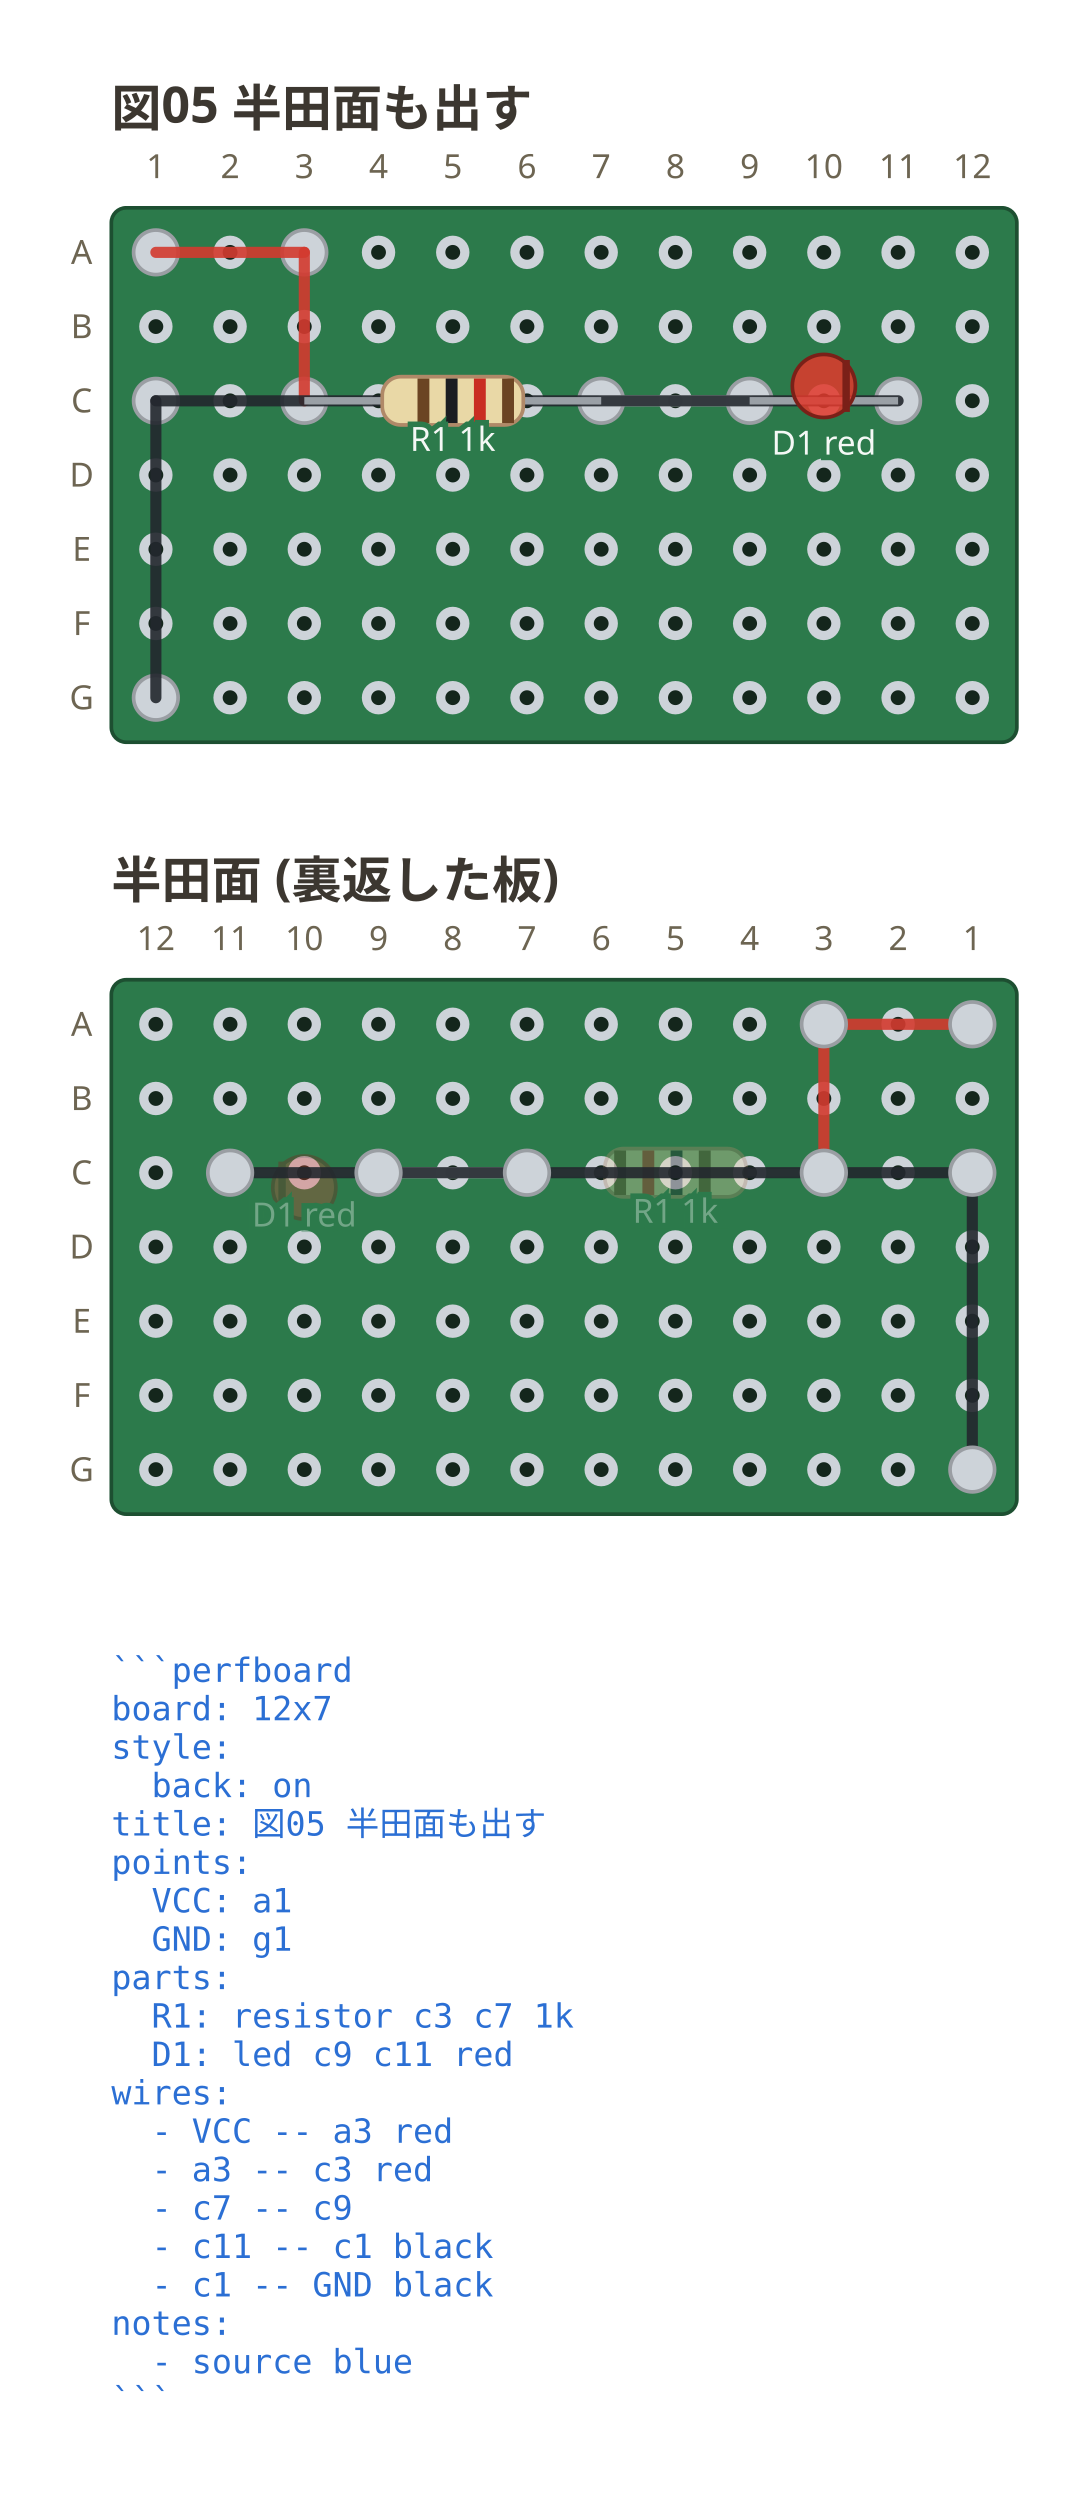
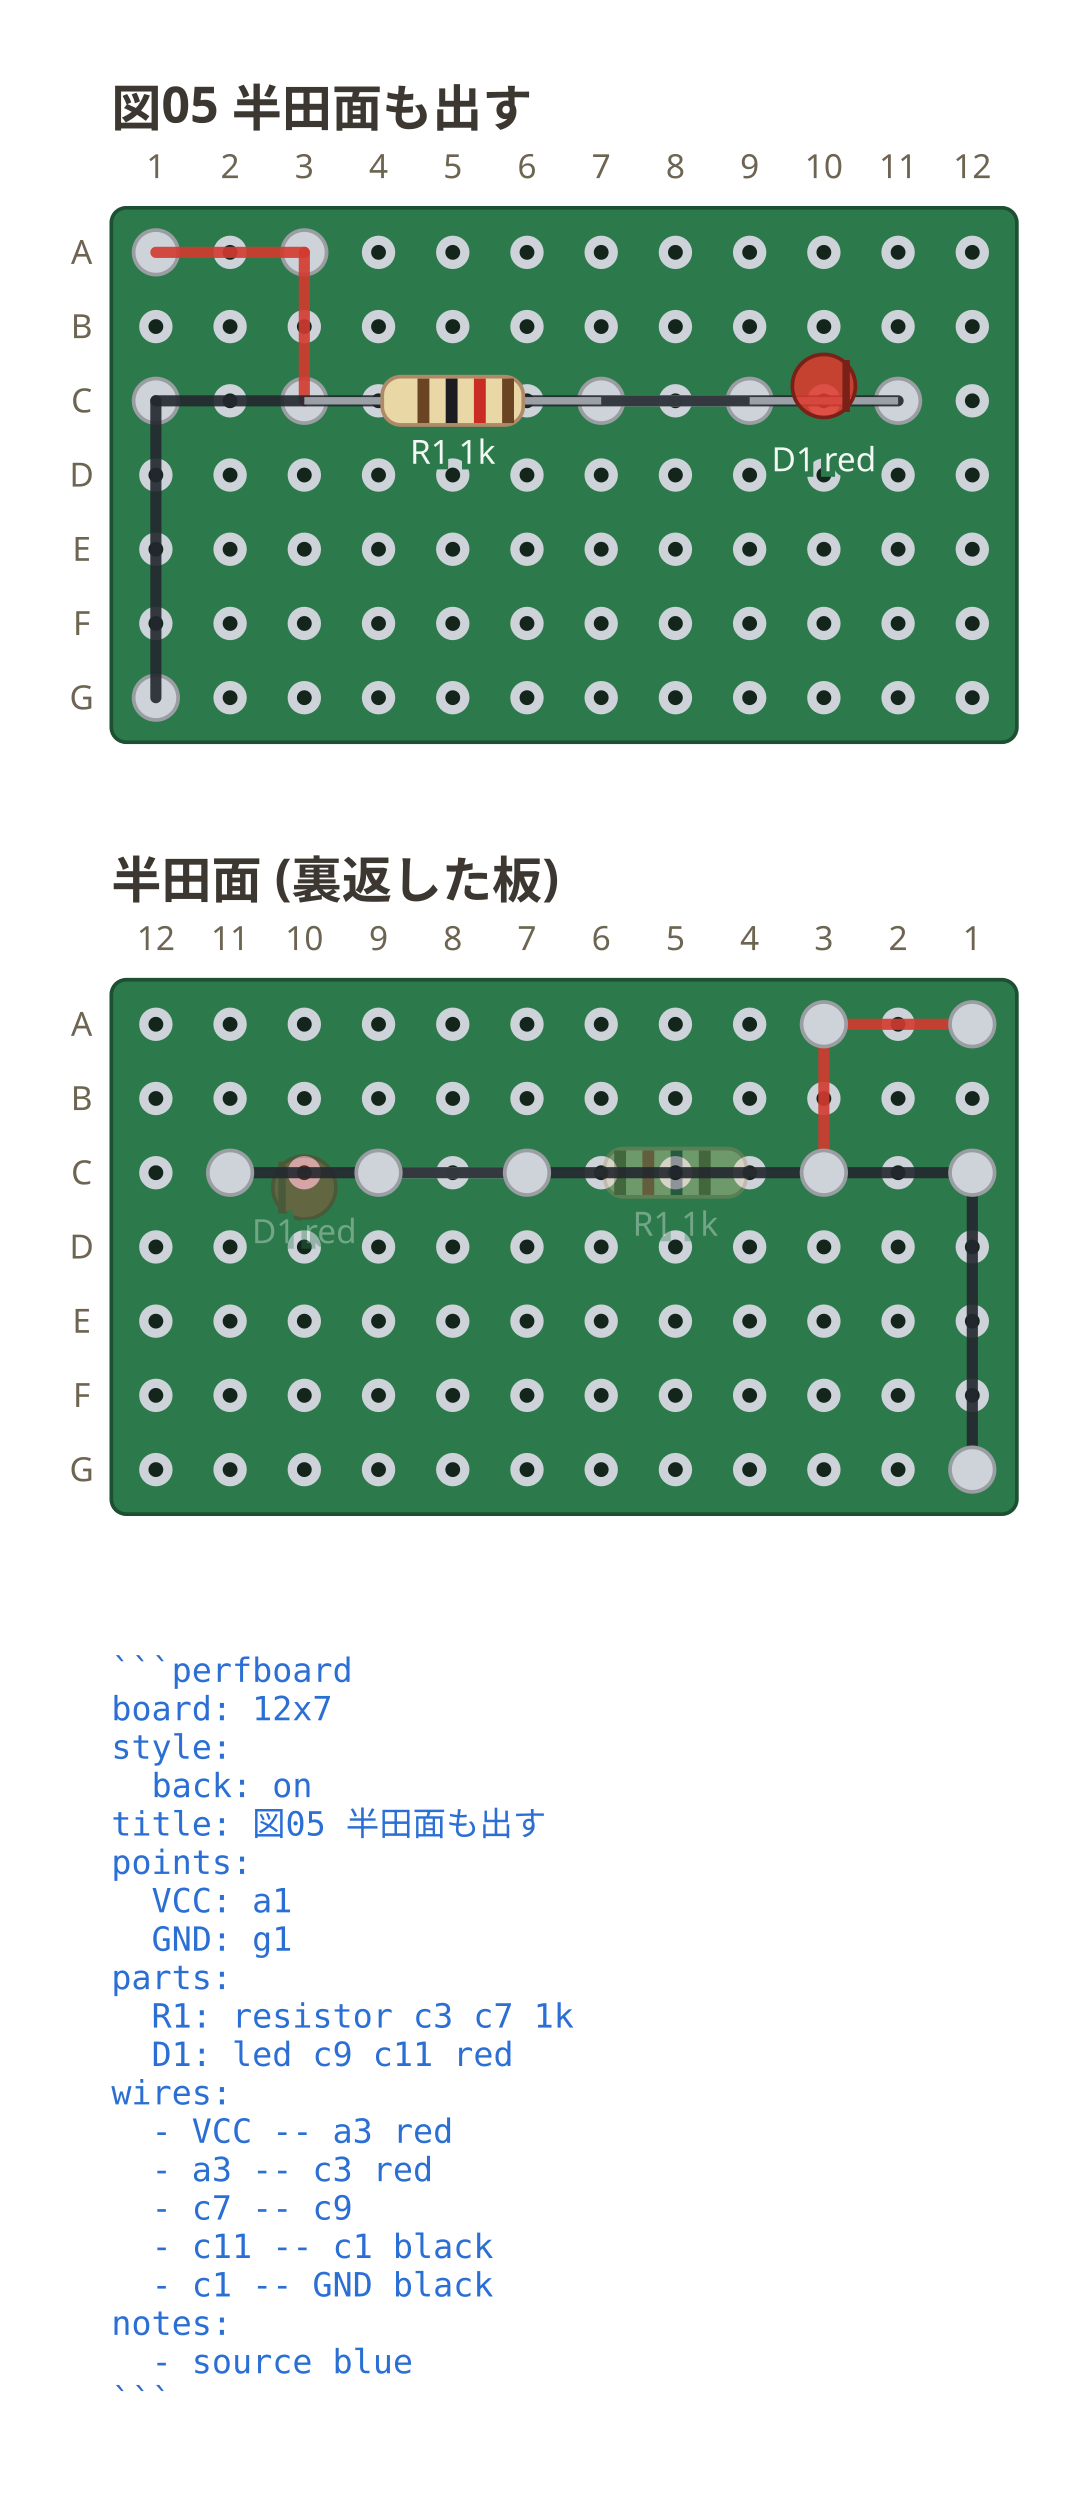
<svg xmlns="http://www.w3.org/2000/svg" viewBox="0 0 288 673.65" width="288" height="673.65" data-perfboard-fence="0.3.0" role="img">
  <text x="30" y="34" text-anchor="start" font-family="ui-sans-serif, system-ui, sans-serif" fill="#3c3730" font-size="13.5" font-weight="600">図05 半田面も出す</text>
  <rect x="30" y="56" width="244" height="144" rx="4" fill="#2c7a4b" stroke="#1d4f31" stroke-width="1" />
  <circle cx="42" cy="68" r="3.25" fill="#14261c" stroke="#cdd3d9" stroke-width="2.5" />
  <circle cx="62" cy="68" r="3.25" fill="#14261c" stroke="#cdd3d9" stroke-width="2.5" />
  <circle cx="82" cy="68" r="3.25" fill="#14261c" stroke="#cdd3d9" stroke-width="2.5" />
  <circle cx="102" cy="68" r="3.25" fill="#14261c" stroke="#cdd3d9" stroke-width="2.5" />
  <circle cx="122" cy="68" r="3.25" fill="#14261c" stroke="#cdd3d9" stroke-width="2.5" />
  <circle cx="142" cy="68" r="3.25" fill="#14261c" stroke="#cdd3d9" stroke-width="2.5" />
  <circle cx="162" cy="68" r="3.25" fill="#14261c" stroke="#cdd3d9" stroke-width="2.5" />
  <circle cx="182" cy="68" r="3.25" fill="#14261c" stroke="#cdd3d9" stroke-width="2.5" />
  <circle cx="202" cy="68" r="3.25" fill="#14261c" stroke="#cdd3d9" stroke-width="2.5" />
  <circle cx="222" cy="68" r="3.25" fill="#14261c" stroke="#cdd3d9" stroke-width="2.5" />
  <circle cx="242" cy="68" r="3.25" fill="#14261c" stroke="#cdd3d9" stroke-width="2.5" />
  <circle cx="262" cy="68" r="3.25" fill="#14261c" stroke="#cdd3d9" stroke-width="2.5" />
  <circle cx="42" cy="88" r="3.25" fill="#14261c" stroke="#cdd3d9" stroke-width="2.5" />
  <circle cx="62" cy="88" r="3.25" fill="#14261c" stroke="#cdd3d9" stroke-width="2.5" />
  <circle cx="82" cy="88" r="3.25" fill="#14261c" stroke="#cdd3d9" stroke-width="2.5" />
  <circle cx="102" cy="88" r="3.25" fill="#14261c" stroke="#cdd3d9" stroke-width="2.5" />
  <circle cx="122" cy="88" r="3.25" fill="#14261c" stroke="#cdd3d9" stroke-width="2.5" />
  <circle cx="142" cy="88" r="3.25" fill="#14261c" stroke="#cdd3d9" stroke-width="2.5" />
  <circle cx="162" cy="88" r="3.25" fill="#14261c" stroke="#cdd3d9" stroke-width="2.5" />
  <circle cx="182" cy="88" r="3.25" fill="#14261c" stroke="#cdd3d9" stroke-width="2.5" />
  <circle cx="202" cy="88" r="3.25" fill="#14261c" stroke="#cdd3d9" stroke-width="2.5" />
  <circle cx="222" cy="88" r="3.25" fill="#14261c" stroke="#cdd3d9" stroke-width="2.5" />
  <circle cx="242" cy="88" r="3.25" fill="#14261c" stroke="#cdd3d9" stroke-width="2.5" />
  <circle cx="262" cy="88" r="3.25" fill="#14261c" stroke="#cdd3d9" stroke-width="2.5" />
  <circle cx="42" cy="108" r="3.25" fill="#14261c" stroke="#cdd3d9" stroke-width="2.5" />
  <circle cx="62" cy="108" r="3.25" fill="#14261c" stroke="#cdd3d9" stroke-width="2.5" />
  <circle cx="82" cy="108" r="3.25" fill="#14261c" stroke="#cdd3d9" stroke-width="2.5" />
  <circle cx="102" cy="108" r="3.25" fill="#14261c" stroke="#cdd3d9" stroke-width="2.5" />
  <circle cx="122" cy="108" r="3.25" fill="#14261c" stroke="#cdd3d9" stroke-width="2.5" />
  <circle cx="142" cy="108" r="3.25" fill="#14261c" stroke="#cdd3d9" stroke-width="2.5" />
  <circle cx="162" cy="108" r="3.25" fill="#14261c" stroke="#cdd3d9" stroke-width="2.5" />
  <circle cx="182" cy="108" r="3.25" fill="#14261c" stroke="#cdd3d9" stroke-width="2.5" />
  <circle cx="202" cy="108" r="3.25" fill="#14261c" stroke="#cdd3d9" stroke-width="2.5" />
  <circle cx="222" cy="108" r="3.25" fill="#14261c" stroke="#cdd3d9" stroke-width="2.5" />
  <circle cx="242" cy="108" r="3.25" fill="#14261c" stroke="#cdd3d9" stroke-width="2.5" />
  <circle cx="262" cy="108" r="3.25" fill="#14261c" stroke="#cdd3d9" stroke-width="2.5" />
  <circle cx="42" cy="128" r="3.25" fill="#14261c" stroke="#cdd3d9" stroke-width="2.5" />
  <circle cx="62" cy="128" r="3.25" fill="#14261c" stroke="#cdd3d9" stroke-width="2.5" />
  <circle cx="82" cy="128" r="3.25" fill="#14261c" stroke="#cdd3d9" stroke-width="2.5" />
  <circle cx="102" cy="128" r="3.25" fill="#14261c" stroke="#cdd3d9" stroke-width="2.5" />
  <circle cx="122" cy="128" r="3.25" fill="#14261c" stroke="#cdd3d9" stroke-width="2.5" />
  <circle cx="142" cy="128" r="3.25" fill="#14261c" stroke="#cdd3d9" stroke-width="2.5" />
  <circle cx="162" cy="128" r="3.25" fill="#14261c" stroke="#cdd3d9" stroke-width="2.5" />
  <circle cx="182" cy="128" r="3.25" fill="#14261c" stroke="#cdd3d9" stroke-width="2.5" />
  <circle cx="202" cy="128" r="3.25" fill="#14261c" stroke="#cdd3d9" stroke-width="2.5" />
  <circle cx="222" cy="128" r="3.25" fill="#14261c" stroke="#cdd3d9" stroke-width="2.5" />
  <circle cx="242" cy="128" r="3.25" fill="#14261c" stroke="#cdd3d9" stroke-width="2.5" />
  <circle cx="262" cy="128" r="3.25" fill="#14261c" stroke="#cdd3d9" stroke-width="2.5" />
  <circle cx="42" cy="148" r="3.25" fill="#14261c" stroke="#cdd3d9" stroke-width="2.5" />
  <circle cx="62" cy="148" r="3.25" fill="#14261c" stroke="#cdd3d9" stroke-width="2.5" />
  <circle cx="82" cy="148" r="3.25" fill="#14261c" stroke="#cdd3d9" stroke-width="2.5" />
  <circle cx="102" cy="148" r="3.25" fill="#14261c" stroke="#cdd3d9" stroke-width="2.5" />
  <circle cx="122" cy="148" r="3.25" fill="#14261c" stroke="#cdd3d9" stroke-width="2.5" />
  <circle cx="142" cy="148" r="3.25" fill="#14261c" stroke="#cdd3d9" stroke-width="2.5" />
  <circle cx="162" cy="148" r="3.25" fill="#14261c" stroke="#cdd3d9" stroke-width="2.5" />
  <circle cx="182" cy="148" r="3.25" fill="#14261c" stroke="#cdd3d9" stroke-width="2.5" />
  <circle cx="202" cy="148" r="3.25" fill="#14261c" stroke="#cdd3d9" stroke-width="2.5" />
  <circle cx="222" cy="148" r="3.25" fill="#14261c" stroke="#cdd3d9" stroke-width="2.5" />
  <circle cx="242" cy="148" r="3.25" fill="#14261c" stroke="#cdd3d9" stroke-width="2.5" />
  <circle cx="262" cy="148" r="3.25" fill="#14261c" stroke="#cdd3d9" stroke-width="2.5" />
  <circle cx="42" cy="168" r="3.25" fill="#14261c" stroke="#cdd3d9" stroke-width="2.5" />
  <circle cx="62" cy="168" r="3.25" fill="#14261c" stroke="#cdd3d9" stroke-width="2.5" />
  <circle cx="82" cy="168" r="3.25" fill="#14261c" stroke="#cdd3d9" stroke-width="2.5" />
  <circle cx="102" cy="168" r="3.25" fill="#14261c" stroke="#cdd3d9" stroke-width="2.5" />
  <circle cx="122" cy="168" r="3.25" fill="#14261c" stroke="#cdd3d9" stroke-width="2.5" />
  <circle cx="142" cy="168" r="3.25" fill="#14261c" stroke="#cdd3d9" stroke-width="2.5" />
  <circle cx="162" cy="168" r="3.25" fill="#14261c" stroke="#cdd3d9" stroke-width="2.5" />
  <circle cx="182" cy="168" r="3.25" fill="#14261c" stroke="#cdd3d9" stroke-width="2.5" />
  <circle cx="202" cy="168" r="3.25" fill="#14261c" stroke="#cdd3d9" stroke-width="2.5" />
  <circle cx="222" cy="168" r="3.25" fill="#14261c" stroke="#cdd3d9" stroke-width="2.5" />
  <circle cx="242" cy="168" r="3.25" fill="#14261c" stroke="#cdd3d9" stroke-width="2.5" />
  <circle cx="262" cy="168" r="3.25" fill="#14261c" stroke="#cdd3d9" stroke-width="2.5" />
  <circle cx="42" cy="188" r="3.25" fill="#14261c" stroke="#cdd3d9" stroke-width="2.5" />
  <circle cx="62" cy="188" r="3.25" fill="#14261c" stroke="#cdd3d9" stroke-width="2.5" />
  <circle cx="82" cy="188" r="3.25" fill="#14261c" stroke="#cdd3d9" stroke-width="2.5" />
  <circle cx="102" cy="188" r="3.25" fill="#14261c" stroke="#cdd3d9" stroke-width="2.5" />
  <circle cx="122" cy="188" r="3.25" fill="#14261c" stroke="#cdd3d9" stroke-width="2.5" />
  <circle cx="142" cy="188" r="3.25" fill="#14261c" stroke="#cdd3d9" stroke-width="2.5" />
  <circle cx="162" cy="188" r="3.25" fill="#14261c" stroke="#cdd3d9" stroke-width="2.5" />
  <circle cx="182" cy="188" r="3.25" fill="#14261c" stroke="#cdd3d9" stroke-width="2.5" />
  <circle cx="202" cy="188" r="3.25" fill="#14261c" stroke="#cdd3d9" stroke-width="2.5" />
  <circle cx="222" cy="188" r="3.25" fill="#14261c" stroke="#cdd3d9" stroke-width="2.5" />
  <circle cx="242" cy="188" r="3.25" fill="#14261c" stroke="#cdd3d9" stroke-width="2.5" />
  <circle cx="262" cy="188" r="3.25" fill="#14261c" stroke="#cdd3d9" stroke-width="2.5" />
  <text x="22" y="68" text-anchor="middle" font-family="ui-sans-serif, system-ui, sans-serif" fill="#6d6552" font-size="9" dominant-baseline="middle">A</text>
  <text x="22" y="88" text-anchor="middle" font-family="ui-sans-serif, system-ui, sans-serif" fill="#6d6552" font-size="9" dominant-baseline="middle">B</text>
  <text x="22" y="108" text-anchor="middle" font-family="ui-sans-serif, system-ui, sans-serif" fill="#6d6552" font-size="9" dominant-baseline="middle">C</text>
  <text x="22" y="128" text-anchor="middle" font-family="ui-sans-serif, system-ui, sans-serif" fill="#6d6552" font-size="9" dominant-baseline="middle">D</text>
  <text x="22" y="148" text-anchor="middle" font-family="ui-sans-serif, system-ui, sans-serif" fill="#6d6552" font-size="9" dominant-baseline="middle">E</text>
  <text x="22" y="168" text-anchor="middle" font-family="ui-sans-serif, system-ui, sans-serif" fill="#6d6552" font-size="9" dominant-baseline="middle">F</text>
  <text x="22" y="188" text-anchor="middle" font-family="ui-sans-serif, system-ui, sans-serif" fill="#6d6552" font-size="9" dominant-baseline="middle">G</text>
  <text x="42" y="48" text-anchor="middle" font-family="ui-sans-serif, system-ui, sans-serif" fill="#6d6552" font-size="9">1</text>
  <text x="62" y="48" text-anchor="middle" font-family="ui-sans-serif, system-ui, sans-serif" fill="#6d6552" font-size="9">2</text>
  <text x="82" y="48" text-anchor="middle" font-family="ui-sans-serif, system-ui, sans-serif" fill="#6d6552" font-size="9">3</text>
  <text x="102" y="48" text-anchor="middle" font-family="ui-sans-serif, system-ui, sans-serif" fill="#6d6552" font-size="9">4</text>
  <text x="122" y="48" text-anchor="middle" font-family="ui-sans-serif, system-ui, sans-serif" fill="#6d6552" font-size="9">5</text>
  <text x="142" y="48" text-anchor="middle" font-family="ui-sans-serif, system-ui, sans-serif" fill="#6d6552" font-size="9">6</text>
  <text x="162" y="48" text-anchor="middle" font-family="ui-sans-serif, system-ui, sans-serif" fill="#6d6552" font-size="9">7</text>
  <text x="182" y="48" text-anchor="middle" font-family="ui-sans-serif, system-ui, sans-serif" fill="#6d6552" font-size="9">8</text>
  <text x="202" y="48" text-anchor="middle" font-family="ui-sans-serif, system-ui, sans-serif" fill="#6d6552" font-size="9">9</text>
  <text x="222" y="48" text-anchor="middle" font-family="ui-sans-serif, system-ui, sans-serif" fill="#6d6552" font-size="9">10</text>
  <text x="242" y="48" text-anchor="middle" font-family="ui-sans-serif, system-ui, sans-serif" fill="#6d6552" font-size="9">11</text>
  <text x="262" y="48" text-anchor="middle" font-family="ui-sans-serif, system-ui, sans-serif" fill="#6d6552" font-size="9">12</text>
  <circle cx="82" cy="108" r="6" fill="#cdd3d9" stroke="#9a9ea3" stroke-width="1" />
  <circle cx="162" cy="108" r="6" fill="#cdd3d9" stroke="#9a9ea3" stroke-width="1" />
  <circle cx="202" cy="108" r="6" fill="#cdd3d9" stroke="#9a9ea3" stroke-width="1" />
  <circle cx="242" cy="108" r="6" fill="#cdd3d9" stroke="#9a9ea3" stroke-width="1" />
  <circle cx="42" cy="68" r="6" fill="#cdd3d9" stroke="#9a9ea3" stroke-width="1" />
  <circle cx="82" cy="68" r="6" fill="#cdd3d9" stroke="#9a9ea3" stroke-width="1" />
  <circle cx="42" cy="108" r="6" fill="#cdd3d9" stroke="#9a9ea3" stroke-width="1" />
  <circle cx="42" cy="188" r="6" fill="#cdd3d9" stroke="#9a9ea3" stroke-width="1" />
  <line x1="42" y1="68" x2="82" y2="68" stroke="#d33a2f" stroke-width="3" stroke-linecap="round" stroke-opacity="0.9" />
  <line x1="82" y1="68" x2="82" y2="108" stroke="#d33a2f" stroke-width="3" stroke-linecap="round" stroke-opacity="0.9" />
  <line x1="162" y1="108" x2="202" y2="108" stroke="#e6ebef" stroke-width="3" stroke-linecap="round" stroke-opacity="0.9" />
  <line x1="242" y1="108" x2="42" y2="108" stroke="#23272e" stroke-width="3" stroke-linecap="round" stroke-opacity="0.9" />
  <line x1="42" y1="108" x2="42" y2="188" stroke="#23272e" stroke-width="3" stroke-linecap="round" stroke-opacity="0.9" />
  <line x1="82" y1="108" x2="162" y2="108" stroke="#9aa0a6" stroke-width="2" />
  <g transform="translate(122 108) rotate(0)">
    <rect x="-19" y="-6.5" width="38" height="13" rx="5" fill="#e9d8a6" stroke="#b08968" />
    <rect x="-9.5" y="-6" width="3.2" height="12" fill="#6b4423" />
    <rect x="-1.9" y="-6" width="3.2" height="12" fill="#1b1d21" />
    <rect x="5.7" y="-6" width="3.2" height="12" fill="#c92c22" />
    <rect x="13.3" y="-6" width="3.2" height="12" fill="#6b4423" />
  </g>
-   <text x="122" y="121.5" text-anchor="middle" font-family="ui-sans-serif, system-ui, sans-serif" stroke="#2c7a4b" stroke-width="3" paint-order="stroke" fill="#f4f8f5" font-size="9">R1 1k</text>
+   <text x="122" y="124.98" text-anchor="middle" font-family="ui-sans-serif, system-ui, sans-serif" stroke="#2c7a4b" stroke-width="3" paint-order="stroke" fill="#f4f8f5" font-size="9">R1 1k</text>
  <line x1="202" y1="108" x2="242" y2="108" stroke="#9aa0a6" stroke-width="2" />
  <g transform="translate(222 108) rotate(0)">
    <circle cx="0" cy="-4" r="8.5" fill="#e0392c" fill-opacity="0.85" stroke="#7a2018" />
    <line x1="6" y1="-11" x2="6" y2="3" stroke="#7a2018" stroke-width="2" />
  </g>
-   <text x="222" y="122.5" text-anchor="middle" font-family="ui-sans-serif, system-ui, sans-serif" stroke="#2c7a4b" stroke-width="3" paint-order="stroke" fill="#f4f8f5" font-size="9">D1 red</text>
+   <text x="222" y="126.98" text-anchor="middle" font-family="ui-sans-serif, system-ui, sans-serif" stroke="#2c7a4b" stroke-width="3" paint-order="stroke" fill="#f4f8f5" font-size="9">D1 red</text>
  <text x="30" y="453.2" text-anchor="start" font-family="ui-monospace, 'DejaVu Sans Mono', 'Noto Sans Mono CJK JP', monospace" fill="#2b6fd4" font-size="9" xml:space="preserve">```perfboard</text>
  <text x="30" y="463.55" text-anchor="start" font-family="ui-monospace, 'DejaVu Sans Mono', 'Noto Sans Mono CJK JP', monospace" fill="#2b6fd4" font-size="9" xml:space="preserve">board: 12x7</text>
  <text x="30" y="473.9" text-anchor="start" font-family="ui-monospace, 'DejaVu Sans Mono', 'Noto Sans Mono CJK JP', monospace" fill="#2b6fd4" font-size="9" xml:space="preserve">style:</text>
  <text x="30" y="484.25" text-anchor="start" font-family="ui-monospace, 'DejaVu Sans Mono', 'Noto Sans Mono CJK JP', monospace" fill="#2b6fd4" font-size="9" xml:space="preserve">  back: on</text>
  <text x="30" y="494.6" text-anchor="start" font-family="ui-monospace, 'DejaVu Sans Mono', 'Noto Sans Mono CJK JP', monospace" fill="#2b6fd4" font-size="9" xml:space="preserve">title: 図05 半田面も出す</text>
  <text x="30" y="504.95" text-anchor="start" font-family="ui-monospace, 'DejaVu Sans Mono', 'Noto Sans Mono CJK JP', monospace" fill="#2b6fd4" font-size="9" xml:space="preserve">points:</text>
  <text x="30" y="515.3" text-anchor="start" font-family="ui-monospace, 'DejaVu Sans Mono', 'Noto Sans Mono CJK JP', monospace" fill="#2b6fd4" font-size="9" xml:space="preserve">  VCC: a1</text>
  <text x="30" y="525.65" text-anchor="start" font-family="ui-monospace, 'DejaVu Sans Mono', 'Noto Sans Mono CJK JP', monospace" fill="#2b6fd4" font-size="9" xml:space="preserve">  GND: g1</text>
  <text x="30" y="536" text-anchor="start" font-family="ui-monospace, 'DejaVu Sans Mono', 'Noto Sans Mono CJK JP', monospace" fill="#2b6fd4" font-size="9" xml:space="preserve">parts:</text>
  <text x="30" y="546.35" text-anchor="start" font-family="ui-monospace, 'DejaVu Sans Mono', 'Noto Sans Mono CJK JP', monospace" fill="#2b6fd4" font-size="9" xml:space="preserve">  R1: resistor c3 c7 1k</text>
  <text x="30" y="556.7" text-anchor="start" font-family="ui-monospace, 'DejaVu Sans Mono', 'Noto Sans Mono CJK JP', monospace" fill="#2b6fd4" font-size="9" xml:space="preserve">  D1: led c9 c11 red</text>
  <text x="30" y="567.05" text-anchor="start" font-family="ui-monospace, 'DejaVu Sans Mono', 'Noto Sans Mono CJK JP', monospace" fill="#2b6fd4" font-size="9" xml:space="preserve">wires:</text>
  <text x="30" y="577.4" text-anchor="start" font-family="ui-monospace, 'DejaVu Sans Mono', 'Noto Sans Mono CJK JP', monospace" fill="#2b6fd4" font-size="9" xml:space="preserve">  - VCC -- a3 red</text>
  <text x="30" y="587.75" text-anchor="start" font-family="ui-monospace, 'DejaVu Sans Mono', 'Noto Sans Mono CJK JP', monospace" fill="#2b6fd4" font-size="9" xml:space="preserve">  - a3 -- c3 red</text>
  <text x="30" y="598.1" text-anchor="start" font-family="ui-monospace, 'DejaVu Sans Mono', 'Noto Sans Mono CJK JP', monospace" fill="#2b6fd4" font-size="9" xml:space="preserve">  - c7 -- c9</text>
  <text x="30" y="608.45" text-anchor="start" font-family="ui-monospace, 'DejaVu Sans Mono', 'Noto Sans Mono CJK JP', monospace" fill="#2b6fd4" font-size="9" xml:space="preserve">  - c11 -- c1 black</text>
  <text x="30" y="618.8" text-anchor="start" font-family="ui-monospace, 'DejaVu Sans Mono', 'Noto Sans Mono CJK JP', monospace" fill="#2b6fd4" font-size="9" xml:space="preserve">  - c1 -- GND black</text>
  <text x="30" y="629.15" text-anchor="start" font-family="ui-monospace, 'DejaVu Sans Mono', 'Noto Sans Mono CJK JP', monospace" fill="#2b6fd4" font-size="9" xml:space="preserve">notes:</text>
  <text x="30" y="639.5" text-anchor="start" font-family="ui-monospace, 'DejaVu Sans Mono', 'Noto Sans Mono CJK JP', monospace" fill="#2b6fd4" font-size="9" xml:space="preserve">  - source blue</text>
  <text x="30" y="649.85" text-anchor="start" font-family="ui-monospace, 'DejaVu Sans Mono', 'Noto Sans Mono CJK JP', monospace" fill="#2b6fd4" font-size="9" xml:space="preserve">```</text>
  <g transform="translate(0 208)">
    <text x="30" y="34" text-anchor="start" font-family="ui-sans-serif, system-ui, sans-serif" fill="#3c3730" font-size="13.5" font-weight="600">半田面 (裏返した板)</text>
    <rect x="30" y="56" width="244" height="144" rx="4" fill="#2c7a4b" stroke="#1d4f31" stroke-width="1" />
    <circle cx="262" cy="68" r="3.25" fill="#14261c" stroke="#cdd3d9" stroke-width="2.5" />
    <circle cx="242" cy="68" r="3.25" fill="#14261c" stroke="#cdd3d9" stroke-width="2.5" />
    <circle cx="222" cy="68" r="3.25" fill="#14261c" stroke="#cdd3d9" stroke-width="2.5" />
    <circle cx="202" cy="68" r="3.25" fill="#14261c" stroke="#cdd3d9" stroke-width="2.5" />
    <circle cx="182" cy="68" r="3.25" fill="#14261c" stroke="#cdd3d9" stroke-width="2.5" />
    <circle cx="162" cy="68" r="3.25" fill="#14261c" stroke="#cdd3d9" stroke-width="2.5" />
    <circle cx="142" cy="68" r="3.25" fill="#14261c" stroke="#cdd3d9" stroke-width="2.5" />
    <circle cx="122" cy="68" r="3.25" fill="#14261c" stroke="#cdd3d9" stroke-width="2.5" />
    <circle cx="102" cy="68" r="3.25" fill="#14261c" stroke="#cdd3d9" stroke-width="2.5" />
    <circle cx="82" cy="68" r="3.25" fill="#14261c" stroke="#cdd3d9" stroke-width="2.5" />
    <circle cx="62" cy="68" r="3.25" fill="#14261c" stroke="#cdd3d9" stroke-width="2.5" />
    <circle cx="42" cy="68" r="3.25" fill="#14261c" stroke="#cdd3d9" stroke-width="2.5" />
    <circle cx="262" cy="88" r="3.25" fill="#14261c" stroke="#cdd3d9" stroke-width="2.5" />
    <circle cx="242" cy="88" r="3.25" fill="#14261c" stroke="#cdd3d9" stroke-width="2.5" />
    <circle cx="222" cy="88" r="3.25" fill="#14261c" stroke="#cdd3d9" stroke-width="2.5" />
    <circle cx="202" cy="88" r="3.25" fill="#14261c" stroke="#cdd3d9" stroke-width="2.5" />
    <circle cx="182" cy="88" r="3.25" fill="#14261c" stroke="#cdd3d9" stroke-width="2.5" />
    <circle cx="162" cy="88" r="3.25" fill="#14261c" stroke="#cdd3d9" stroke-width="2.5" />
    <circle cx="142" cy="88" r="3.25" fill="#14261c" stroke="#cdd3d9" stroke-width="2.5" />
    <circle cx="122" cy="88" r="3.25" fill="#14261c" stroke="#cdd3d9" stroke-width="2.5" />
    <circle cx="102" cy="88" r="3.25" fill="#14261c" stroke="#cdd3d9" stroke-width="2.5" />
    <circle cx="82" cy="88" r="3.25" fill="#14261c" stroke="#cdd3d9" stroke-width="2.5" />
    <circle cx="62" cy="88" r="3.25" fill="#14261c" stroke="#cdd3d9" stroke-width="2.5" />
    <circle cx="42" cy="88" r="3.25" fill="#14261c" stroke="#cdd3d9" stroke-width="2.5" />
    <circle cx="262" cy="108" r="3.25" fill="#14261c" stroke="#cdd3d9" stroke-width="2.5" />
    <circle cx="242" cy="108" r="3.25" fill="#14261c" stroke="#cdd3d9" stroke-width="2.5" />
    <circle cx="222" cy="108" r="3.25" fill="#14261c" stroke="#cdd3d9" stroke-width="2.5" />
    <circle cx="202" cy="108" r="3.25" fill="#14261c" stroke="#cdd3d9" stroke-width="2.5" />
    <circle cx="182" cy="108" r="3.25" fill="#14261c" stroke="#cdd3d9" stroke-width="2.5" />
    <circle cx="162" cy="108" r="3.25" fill="#14261c" stroke="#cdd3d9" stroke-width="2.5" />
    <circle cx="142" cy="108" r="3.25" fill="#14261c" stroke="#cdd3d9" stroke-width="2.5" />
    <circle cx="122" cy="108" r="3.25" fill="#14261c" stroke="#cdd3d9" stroke-width="2.5" />
    <circle cx="102" cy="108" r="3.25" fill="#14261c" stroke="#cdd3d9" stroke-width="2.5" />
    <circle cx="82" cy="108" r="3.25" fill="#14261c" stroke="#cdd3d9" stroke-width="2.5" />
    <circle cx="62" cy="108" r="3.25" fill="#14261c" stroke="#cdd3d9" stroke-width="2.5" />
    <circle cx="42" cy="108" r="3.25" fill="#14261c" stroke="#cdd3d9" stroke-width="2.5" />
    <circle cx="262" cy="128" r="3.25" fill="#14261c" stroke="#cdd3d9" stroke-width="2.5" />
    <circle cx="242" cy="128" r="3.25" fill="#14261c" stroke="#cdd3d9" stroke-width="2.5" />
    <circle cx="222" cy="128" r="3.25" fill="#14261c" stroke="#cdd3d9" stroke-width="2.5" />
    <circle cx="202" cy="128" r="3.25" fill="#14261c" stroke="#cdd3d9" stroke-width="2.5" />
    <circle cx="182" cy="128" r="3.25" fill="#14261c" stroke="#cdd3d9" stroke-width="2.5" />
    <circle cx="162" cy="128" r="3.25" fill="#14261c" stroke="#cdd3d9" stroke-width="2.5" />
    <circle cx="142" cy="128" r="3.25" fill="#14261c" stroke="#cdd3d9" stroke-width="2.5" />
    <circle cx="122" cy="128" r="3.25" fill="#14261c" stroke="#cdd3d9" stroke-width="2.5" />
    <circle cx="102" cy="128" r="3.25" fill="#14261c" stroke="#cdd3d9" stroke-width="2.5" />
    <circle cx="82" cy="128" r="3.25" fill="#14261c" stroke="#cdd3d9" stroke-width="2.5" />
    <circle cx="62" cy="128" r="3.25" fill="#14261c" stroke="#cdd3d9" stroke-width="2.5" />
    <circle cx="42" cy="128" r="3.25" fill="#14261c" stroke="#cdd3d9" stroke-width="2.5" />
    <circle cx="262" cy="148" r="3.25" fill="#14261c" stroke="#cdd3d9" stroke-width="2.5" />
    <circle cx="242" cy="148" r="3.25" fill="#14261c" stroke="#cdd3d9" stroke-width="2.5" />
    <circle cx="222" cy="148" r="3.25" fill="#14261c" stroke="#cdd3d9" stroke-width="2.5" />
    <circle cx="202" cy="148" r="3.25" fill="#14261c" stroke="#cdd3d9" stroke-width="2.5" />
    <circle cx="182" cy="148" r="3.25" fill="#14261c" stroke="#cdd3d9" stroke-width="2.5" />
    <circle cx="162" cy="148" r="3.25" fill="#14261c" stroke="#cdd3d9" stroke-width="2.5" />
    <circle cx="142" cy="148" r="3.25" fill="#14261c" stroke="#cdd3d9" stroke-width="2.5" />
    <circle cx="122" cy="148" r="3.25" fill="#14261c" stroke="#cdd3d9" stroke-width="2.5" />
    <circle cx="102" cy="148" r="3.25" fill="#14261c" stroke="#cdd3d9" stroke-width="2.5" />
    <circle cx="82" cy="148" r="3.25" fill="#14261c" stroke="#cdd3d9" stroke-width="2.5" />
    <circle cx="62" cy="148" r="3.25" fill="#14261c" stroke="#cdd3d9" stroke-width="2.5" />
    <circle cx="42" cy="148" r="3.25" fill="#14261c" stroke="#cdd3d9" stroke-width="2.5" />
    <circle cx="262" cy="168" r="3.25" fill="#14261c" stroke="#cdd3d9" stroke-width="2.5" />
    <circle cx="242" cy="168" r="3.25" fill="#14261c" stroke="#cdd3d9" stroke-width="2.5" />
    <circle cx="222" cy="168" r="3.25" fill="#14261c" stroke="#cdd3d9" stroke-width="2.5" />
    <circle cx="202" cy="168" r="3.25" fill="#14261c" stroke="#cdd3d9" stroke-width="2.5" />
    <circle cx="182" cy="168" r="3.25" fill="#14261c" stroke="#cdd3d9" stroke-width="2.5" />
    <circle cx="162" cy="168" r="3.25" fill="#14261c" stroke="#cdd3d9" stroke-width="2.5" />
    <circle cx="142" cy="168" r="3.25" fill="#14261c" stroke="#cdd3d9" stroke-width="2.5" />
    <circle cx="122" cy="168" r="3.25" fill="#14261c" stroke="#cdd3d9" stroke-width="2.5" />
    <circle cx="102" cy="168" r="3.25" fill="#14261c" stroke="#cdd3d9" stroke-width="2.5" />
    <circle cx="82" cy="168" r="3.25" fill="#14261c" stroke="#cdd3d9" stroke-width="2.5" />
    <circle cx="62" cy="168" r="3.25" fill="#14261c" stroke="#cdd3d9" stroke-width="2.5" />
    <circle cx="42" cy="168" r="3.25" fill="#14261c" stroke="#cdd3d9" stroke-width="2.5" />
    <circle cx="262" cy="188" r="3.25" fill="#14261c" stroke="#cdd3d9" stroke-width="2.5" />
    <circle cx="242" cy="188" r="3.25" fill="#14261c" stroke="#cdd3d9" stroke-width="2.5" />
    <circle cx="222" cy="188" r="3.25" fill="#14261c" stroke="#cdd3d9" stroke-width="2.5" />
    <circle cx="202" cy="188" r="3.25" fill="#14261c" stroke="#cdd3d9" stroke-width="2.5" />
    <circle cx="182" cy="188" r="3.25" fill="#14261c" stroke="#cdd3d9" stroke-width="2.5" />
    <circle cx="162" cy="188" r="3.25" fill="#14261c" stroke="#cdd3d9" stroke-width="2.5" />
    <circle cx="142" cy="188" r="3.25" fill="#14261c" stroke="#cdd3d9" stroke-width="2.5" />
    <circle cx="122" cy="188" r="3.25" fill="#14261c" stroke="#cdd3d9" stroke-width="2.5" />
    <circle cx="102" cy="188" r="3.25" fill="#14261c" stroke="#cdd3d9" stroke-width="2.5" />
    <circle cx="82" cy="188" r="3.25" fill="#14261c" stroke="#cdd3d9" stroke-width="2.5" />
    <circle cx="62" cy="188" r="3.25" fill="#14261c" stroke="#cdd3d9" stroke-width="2.5" />
    <circle cx="42" cy="188" r="3.25" fill="#14261c" stroke="#cdd3d9" stroke-width="2.5" />
    <text x="22" y="68" text-anchor="middle" font-family="ui-sans-serif, system-ui, sans-serif" fill="#6d6552" font-size="9" dominant-baseline="middle">A</text>
    <text x="22" y="88" text-anchor="middle" font-family="ui-sans-serif, system-ui, sans-serif" fill="#6d6552" font-size="9" dominant-baseline="middle">B</text>
    <text x="22" y="108" text-anchor="middle" font-family="ui-sans-serif, system-ui, sans-serif" fill="#6d6552" font-size="9" dominant-baseline="middle">C</text>
    <text x="22" y="128" text-anchor="middle" font-family="ui-sans-serif, system-ui, sans-serif" fill="#6d6552" font-size="9" dominant-baseline="middle">D</text>
    <text x="22" y="148" text-anchor="middle" font-family="ui-sans-serif, system-ui, sans-serif" fill="#6d6552" font-size="9" dominant-baseline="middle">E</text>
    <text x="22" y="168" text-anchor="middle" font-family="ui-sans-serif, system-ui, sans-serif" fill="#6d6552" font-size="9" dominant-baseline="middle">F</text>
    <text x="22" y="188" text-anchor="middle" font-family="ui-sans-serif, system-ui, sans-serif" fill="#6d6552" font-size="9" dominant-baseline="middle">G</text>
    <text x="262" y="48" text-anchor="middle" font-family="ui-sans-serif, system-ui, sans-serif" fill="#6d6552" font-size="9">1</text>
    <text x="242" y="48" text-anchor="middle" font-family="ui-sans-serif, system-ui, sans-serif" fill="#6d6552" font-size="9">2</text>
    <text x="222" y="48" text-anchor="middle" font-family="ui-sans-serif, system-ui, sans-serif" fill="#6d6552" font-size="9">3</text>
    <text x="202" y="48" text-anchor="middle" font-family="ui-sans-serif, system-ui, sans-serif" fill="#6d6552" font-size="9">4</text>
    <text x="182" y="48" text-anchor="middle" font-family="ui-sans-serif, system-ui, sans-serif" fill="#6d6552" font-size="9">5</text>
    <text x="162" y="48" text-anchor="middle" font-family="ui-sans-serif, system-ui, sans-serif" fill="#6d6552" font-size="9">6</text>
    <text x="142" y="48" text-anchor="middle" font-family="ui-sans-serif, system-ui, sans-serif" fill="#6d6552" font-size="9">7</text>
    <text x="122" y="48" text-anchor="middle" font-family="ui-sans-serif, system-ui, sans-serif" fill="#6d6552" font-size="9">8</text>
    <text x="102" y="48" text-anchor="middle" font-family="ui-sans-serif, system-ui, sans-serif" fill="#6d6552" font-size="9">9</text>
    <text x="82" y="48" text-anchor="middle" font-family="ui-sans-serif, system-ui, sans-serif" fill="#6d6552" font-size="9">10</text>
    <text x="62" y="48" text-anchor="middle" font-family="ui-sans-serif, system-ui, sans-serif" fill="#6d6552" font-size="9">11</text>
    <text x="42" y="48" text-anchor="middle" font-family="ui-sans-serif, system-ui, sans-serif" fill="#6d6552" font-size="9">12</text>
    <g opacity="0.35">
      <line x1="222" y1="108" x2="142" y2="108" stroke="#9aa0a6" stroke-width="2" />
      <g transform="translate(182 108) rotate(180)">
        <rect x="-19" y="-6.5" width="38" height="13" rx="5" fill="#e9d8a6" stroke="#b08968" />
        <rect x="-9.5" y="-6" width="3.2" height="12" fill="#6b4423" />
        <rect x="-1.9" y="-6" width="3.2" height="12" fill="#1b1d21" />
        <rect x="5.7" y="-6" width="3.2" height="12" fill="#c92c22" />
        <rect x="13.3" y="-6" width="3.2" height="12" fill="#6b4423" />
      </g>
-       <text x="182" y="121.5" text-anchor="middle" font-family="ui-sans-serif, system-ui, sans-serif" stroke="#2c7a4b" stroke-width="3" paint-order="stroke" fill="#f4f8f5" font-size="9">R1 1k</text>
+       <text x="182" y="124.98" text-anchor="middle" font-family="ui-sans-serif, system-ui, sans-serif" stroke="#2c7a4b" stroke-width="3" paint-order="stroke" fill="#f4f8f5" font-size="9">R1 1k</text>
      <line x1="102" y1="108" x2="62" y2="108" stroke="#9aa0a6" stroke-width="2" />
      <g transform="translate(82 108) rotate(180)">
        <circle cx="0" cy="-4" r="8.5" fill="#e0392c" fill-opacity="0.85" stroke="#7a2018" />
        <line x1="6" y1="-11" x2="6" y2="3" stroke="#7a2018" stroke-width="2" />
      </g>
-       <text x="82" y="122.5" text-anchor="middle" font-family="ui-sans-serif, system-ui, sans-serif" stroke="#2c7a4b" stroke-width="3" paint-order="stroke" fill="#f4f8f5" font-size="9">D1 red</text>
+       <text x="82" y="126.98" text-anchor="middle" font-family="ui-sans-serif, system-ui, sans-serif" stroke="#2c7a4b" stroke-width="3" paint-order="stroke" fill="#f4f8f5" font-size="9">D1 red</text>
    </g>
    <line x1="262" y1="68" x2="222" y2="68" stroke="#d33a2f" stroke-width="3" stroke-linecap="round" stroke-opacity="0.9" />
    <line x1="222" y1="68" x2="222" y2="108" stroke="#d33a2f" stroke-width="3" stroke-linecap="round" stroke-opacity="0.9" />
    <line x1="142" y1="108" x2="102" y2="108" stroke="#e6ebef" stroke-width="3" stroke-linecap="round" stroke-opacity="0.9" />
    <line x1="62" y1="108" x2="262" y2="108" stroke="#23272e" stroke-width="3" stroke-linecap="round" stroke-opacity="0.9" />
    <line x1="262" y1="108" x2="262" y2="188" stroke="#23272e" stroke-width="3" stroke-linecap="round" stroke-opacity="0.9" />
    <circle cx="222" cy="108" r="6" fill="#cdd3d9" stroke="#9a9ea3" stroke-width="1" />
    <circle cx="142" cy="108" r="6" fill="#cdd3d9" stroke="#9a9ea3" stroke-width="1" />
    <circle cx="102" cy="108" r="6" fill="#cdd3d9" stroke="#9a9ea3" stroke-width="1" />
    <circle cx="62" cy="108" r="6" fill="#cdd3d9" stroke="#9a9ea3" stroke-width="1" />
    <circle cx="262" cy="68" r="6" fill="#cdd3d9" stroke="#9a9ea3" stroke-width="1" />
    <circle cx="222" cy="68" r="6" fill="#cdd3d9" stroke="#9a9ea3" stroke-width="1" />
    <circle cx="262" cy="108" r="6" fill="#cdd3d9" stroke="#9a9ea3" stroke-width="1" />
    <circle cx="262" cy="188" r="6" fill="#cdd3d9" stroke="#9a9ea3" stroke-width="1" />
  </g>
</svg>
